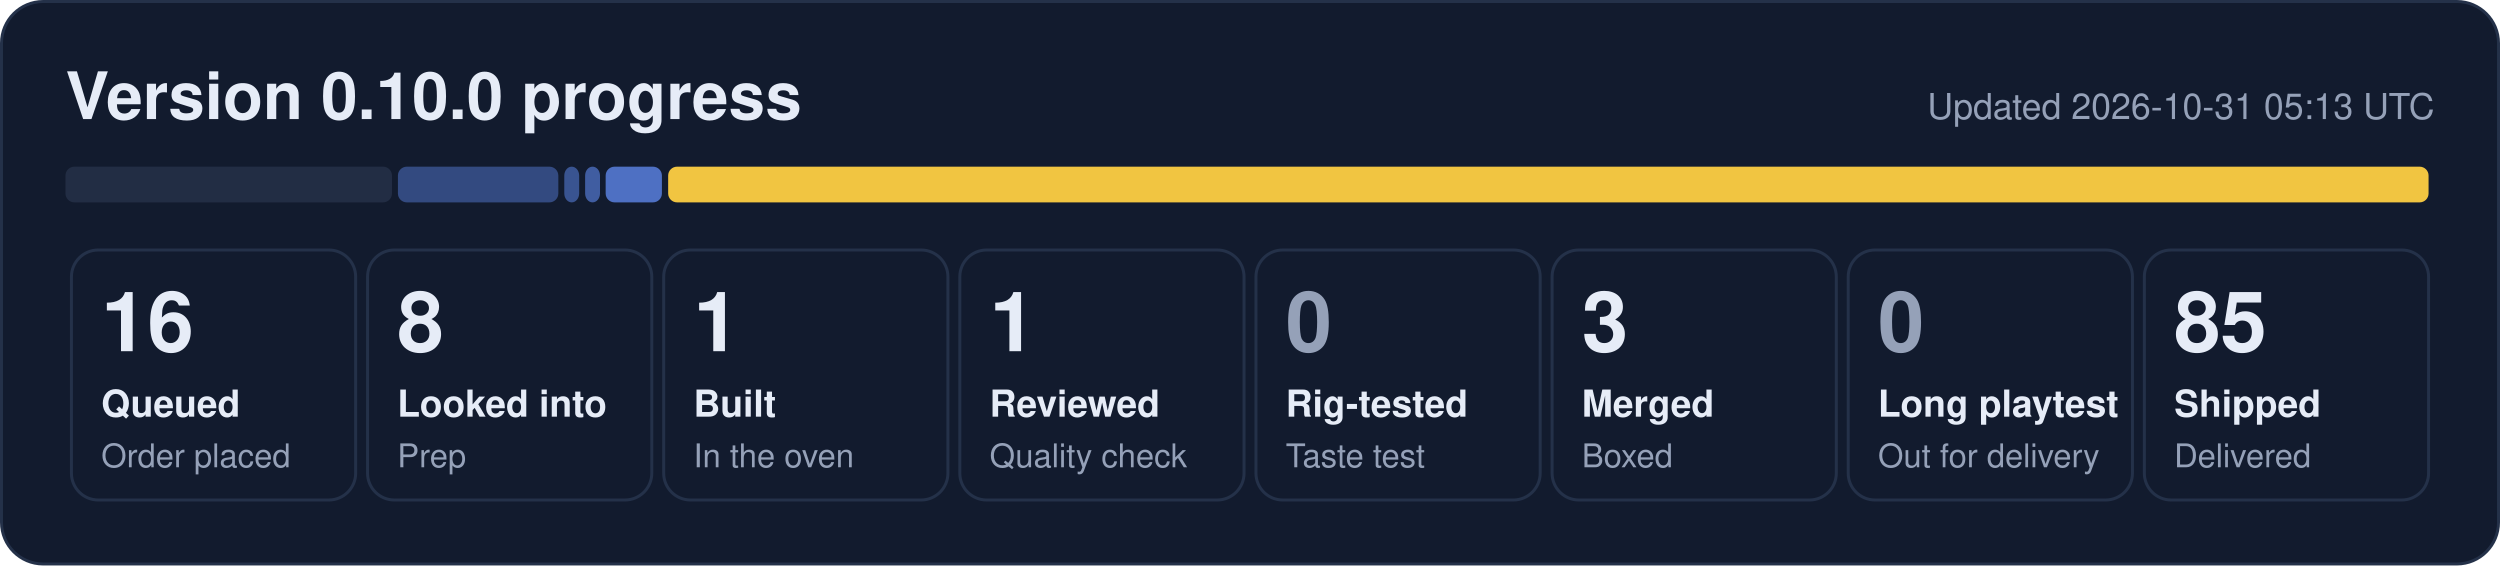
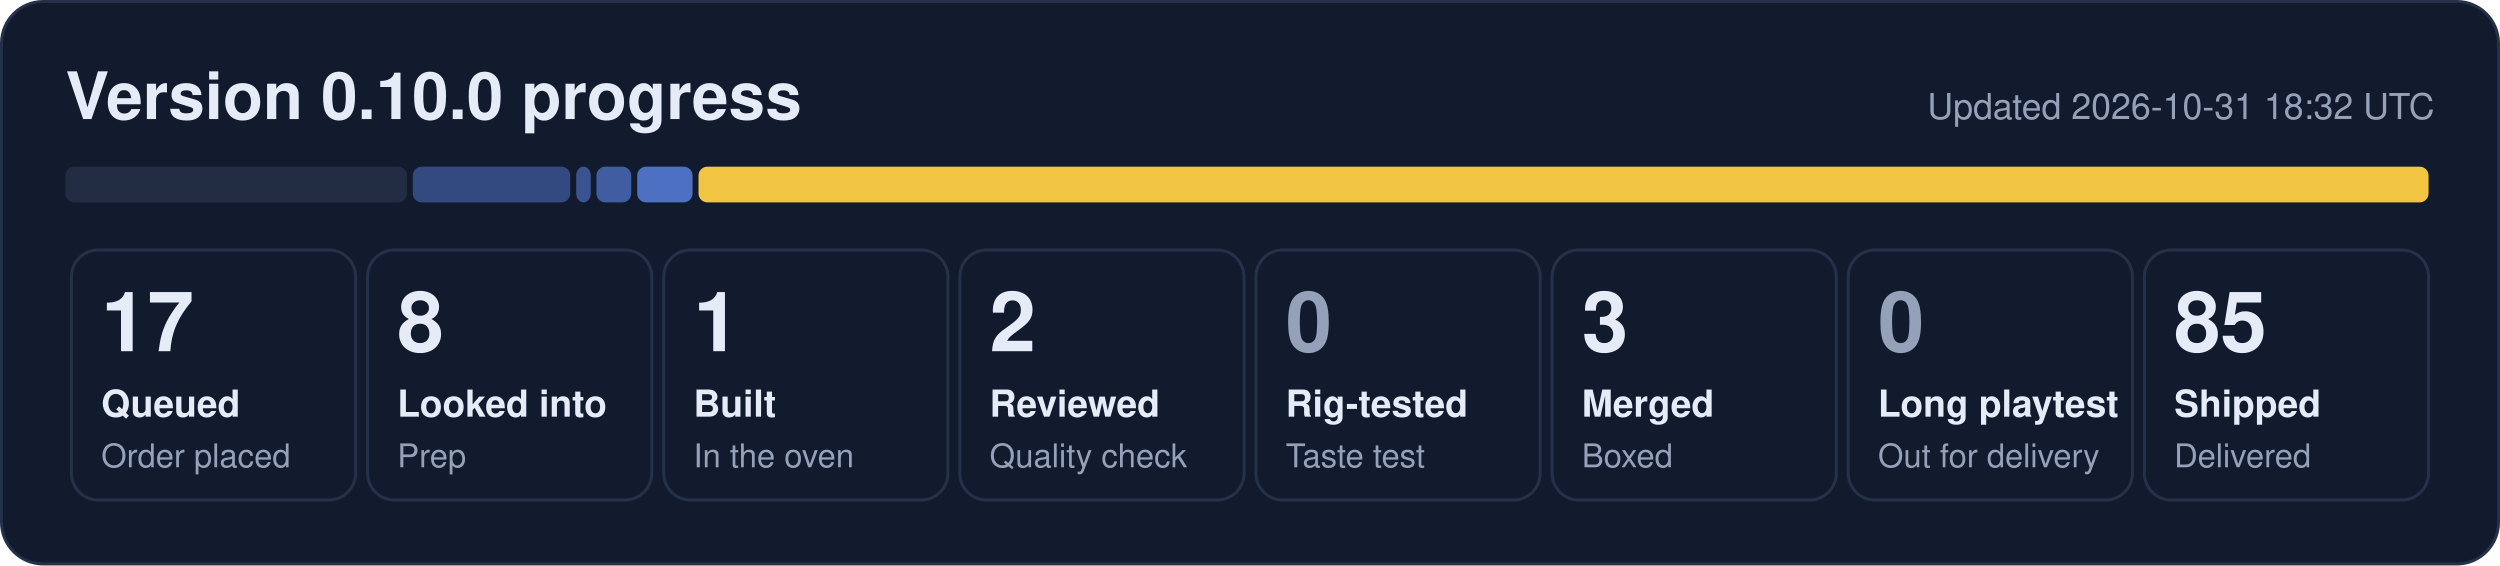
- <svg xmlns="http://www.w3.org/2000/svg" width="840" height="190" viewBox="0 0 840 190" role="img" aria-label="0.10.0 progress: 16 queued, 8 looked into, 1 built, 1 reviewed, 3 merged, 85 shipped">
+ <svg xmlns="http://www.w3.org/2000/svg" width="840" height="190" viewBox="0 0 840 190" role="img" aria-label="0.10.0 progress: 17 queued, 8 looked into, 1 built, 2 reviewed, 3 merged, 85 shipped">
  <rect x="0.5" y="0.5" width="839" height="189" rx="14" fill="#121b2e" stroke="#243149" />
  <text x="22" y="40" font-family="Segoe UI, Helvetica, Arial, sans-serif" font-size="22" font-weight="700" fill="#e6ecf7">Version 0.10.0 progress</text>
-   <text x="818" y="40" font-family="Segoe UI, Helvetica, Arial, sans-serif" font-size="12" fill="#95a1b8" text-anchor="end">Updated 2026-10-31 05:13 UTC</text>
-   <rect x="22.0" y="56" width="109.7" height="12" rx="3" fill="#222d44" fill-opacity="1.00" />
-   <rect x="133.7" y="56" width="53.9" height="12" rx="3" fill="#5d86e8" fill-opacity="0.44" />
-   <rect x="189.6" y="56" width="5.0" height="12" rx="3" fill="#5d86e8" fill-opacity="0.53" />
-   <rect x="196.6" y="56" width="5.0" height="12" rx="3" fill="#5d86e8" fill-opacity="0.62" />
-   <rect x="203.5" y="56" width="18.9" height="12" rx="3" fill="#5d86e8" fill-opacity="0.80" />
-   <rect x="224.5" y="56" width="591.5" height="12" rx="3" fill="#f5c842" fill-opacity="0.98" />
+   <text x="818" y="40" font-family="Segoe UI, Helvetica, Arial, sans-serif" font-size="12" fill="#95a1b8" text-anchor="end">Updated 2026-10-31 18:32 UTC</text>
+   <rect x="22.0" y="56" width="114.7" height="12" rx="3" fill="#222d44" fill-opacity="1.00" />
+   <rect x="138.7" y="56" width="52.9" height="12" rx="3" fill="#5d86e8" fill-opacity="0.44" />
+   <rect x="193.6" y="56" width="4.9" height="12" rx="3" fill="#5d86e8" fill-opacity="0.53" />
+   <rect x="200.4" y="56" width="11.7" height="12" rx="3" fill="#5d86e8" fill-opacity="0.62" />
+   <rect x="214.1" y="56" width="18.6" height="12" rx="3" fill="#5d86e8" fill-opacity="0.80" />
+   <rect x="234.7" y="56" width="581.3" height="12" rx="3" fill="#f5c842" fill-opacity="0.98" />
  <rect x="24.0" y="84" width="95.5" height="84" rx="9" fill="none" stroke="#243149" />
-   <text x="34.0" y="118" font-family="Segoe UI, Helvetica, Arial, sans-serif" font-size="28" font-weight="800" fill="#e6ecf7">16</text>
+   <text x="34.0" y="118" font-family="Segoe UI, Helvetica, Arial, sans-serif" font-size="28" font-weight="800" fill="#e6ecf7">17</text>
  <text x="34.0" y="140" font-family="Segoe UI, Helvetica, Arial, sans-serif" font-size="12.5" font-weight="600" fill="#e6ecf7">Queued</text>
  <text x="34.0" y="157" font-family="Segoe UI, Helvetica, Arial, sans-serif" font-size="11" fill="#95a1b8">Order placed</text>
  <rect x="123.5" y="84" width="95.5" height="84" rx="9" fill="none" stroke="#243149" />
  <text x="133.5" y="118" font-family="Segoe UI, Helvetica, Arial, sans-serif" font-size="28" font-weight="800" fill="#e6ecf7">8</text>
  <text x="133.5" y="140" font-family="Segoe UI, Helvetica, Arial, sans-serif" font-size="12.5" font-weight="600" fill="#e6ecf7">Looked into</text>
  <text x="133.5" y="157" font-family="Segoe UI, Helvetica, Arial, sans-serif" font-size="11" fill="#95a1b8">Prep</text>
  <rect x="223.0" y="84" width="95.5" height="84" rx="9" fill="none" stroke="#243149" />
  <text x="233.0" y="118" font-family="Segoe UI, Helvetica, Arial, sans-serif" font-size="28" font-weight="800" fill="#e6ecf7">1</text>
  <text x="233.0" y="140" font-family="Segoe UI, Helvetica, Arial, sans-serif" font-size="12.5" font-weight="600" fill="#e6ecf7">Built</text>
  <text x="233.0" y="157" font-family="Segoe UI, Helvetica, Arial, sans-serif" font-size="11" fill="#95a1b8">In the oven</text>
  <rect x="322.5" y="84" width="95.5" height="84" rx="9" fill="none" stroke="#243149" />
-   <text x="332.5" y="118" font-family="Segoe UI, Helvetica, Arial, sans-serif" font-size="28" font-weight="800" fill="#e6ecf7">1</text>
+   <text x="332.5" y="118" font-family="Segoe UI, Helvetica, Arial, sans-serif" font-size="28" font-weight="800" fill="#e6ecf7">2</text>
  <text x="332.5" y="140" font-family="Segoe UI, Helvetica, Arial, sans-serif" font-size="12.5" font-weight="600" fill="#e6ecf7">Reviewed</text>
  <text x="332.5" y="157" font-family="Segoe UI, Helvetica, Arial, sans-serif" font-size="11" fill="#95a1b8">Quality check</text>
  <rect x="422.0" y="84" width="95.5" height="84" rx="9" fill="none" stroke="#243149" />
  <text x="432.0" y="118" font-family="Segoe UI, Helvetica, Arial, sans-serif" font-size="28" font-weight="800" fill="#95a1b8">0</text>
  <text x="432.0" y="140" font-family="Segoe UI, Helvetica, Arial, sans-serif" font-size="12.5" font-weight="600" fill="#e6ecf7">Rig-tested</text>
  <text x="432.0" y="157" font-family="Segoe UI, Helvetica, Arial, sans-serif" font-size="11" fill="#95a1b8">Taste test</text>
  <rect x="521.5" y="84" width="95.5" height="84" rx="9" fill="none" stroke="#243149" />
  <text x="531.5" y="118" font-family="Segoe UI, Helvetica, Arial, sans-serif" font-size="28" font-weight="800" fill="#e6ecf7">3</text>
  <text x="531.5" y="140" font-family="Segoe UI, Helvetica, Arial, sans-serif" font-size="12.5" font-weight="600" fill="#e6ecf7">Merged</text>
  <text x="531.5" y="157" font-family="Segoe UI, Helvetica, Arial, sans-serif" font-size="11" fill="#95a1b8">Boxed</text>
  <rect x="621.0" y="84" width="95.5" height="84" rx="9" fill="none" stroke="#243149" />
  <text x="631.0" y="118" font-family="Segoe UI, Helvetica, Arial, sans-serif" font-size="28" font-weight="800" fill="#95a1b8">0</text>
  <text x="631.0" y="140" font-family="Segoe UI, Helvetica, Arial, sans-serif" font-size="12.5" font-weight="600" fill="#e6ecf7">Long playtest</text>
  <text x="631.0" y="157" font-family="Segoe UI, Helvetica, Arial, sans-serif" font-size="11" fill="#95a1b8">Out for delivery</text>
  <rect x="720.5" y="84" width="95.5" height="84" rx="9" fill="none" stroke="#243149" />
  <text x="730.5" y="118" font-family="Segoe UI, Helvetica, Arial, sans-serif" font-size="28" font-weight="800" fill="#e6ecf7">85</text>
  <text x="730.5" y="140" font-family="Segoe UI, Helvetica, Arial, sans-serif" font-size="12.5" font-weight="600" fill="#e6ecf7">Shipped</text>
  <text x="730.5" y="157" font-family="Segoe UI, Helvetica, Arial, sans-serif" font-size="11" fill="#95a1b8">Delivered</text>
</svg>
